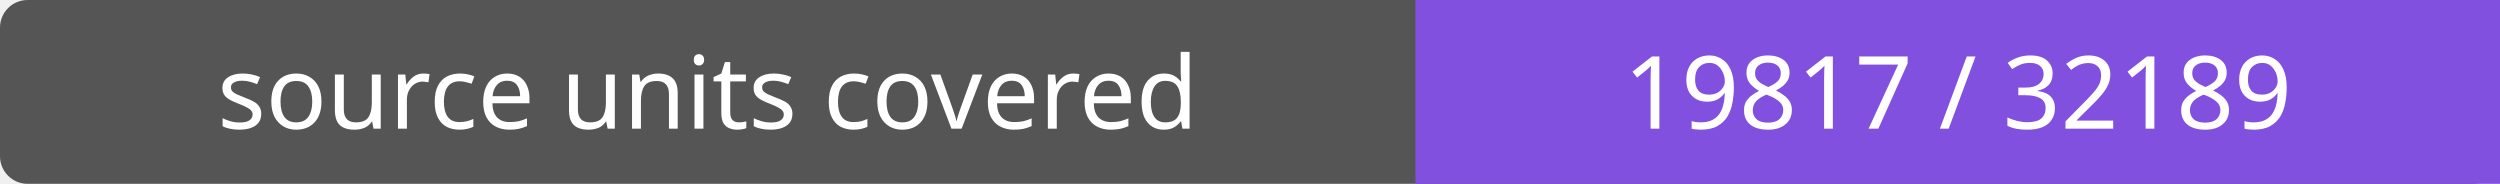
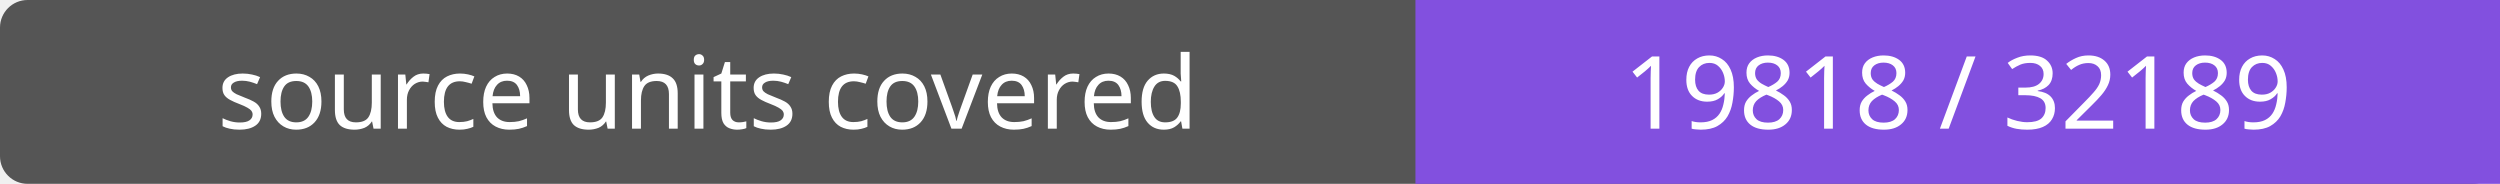
- <svg xmlns="http://www.w3.org/2000/svg" width="272" height="20" role="img" aria-label="source units covered: 19817 / 32189">
+ <svg xmlns="http://www.w3.org/2000/svg" width="272" height="20" role="img" aria-label="source units covered: 19818 / 32189">
  <rect width="272" height="20" rx="3" fill="#555" />
  <path fill="#8250df" d="M154 0h118v20H154z" />
  <g fill="#fff" text-anchor="middle" font-family="Verdana,sans-serif" font-size="11">
    <text x="77.0" y="14">source units covered</text>
-     <text x="213.0" y="14">19817 / 32189</text>
+     <text x="213.0" y="14">19818 / 32189</text>
  </g>
</svg>
